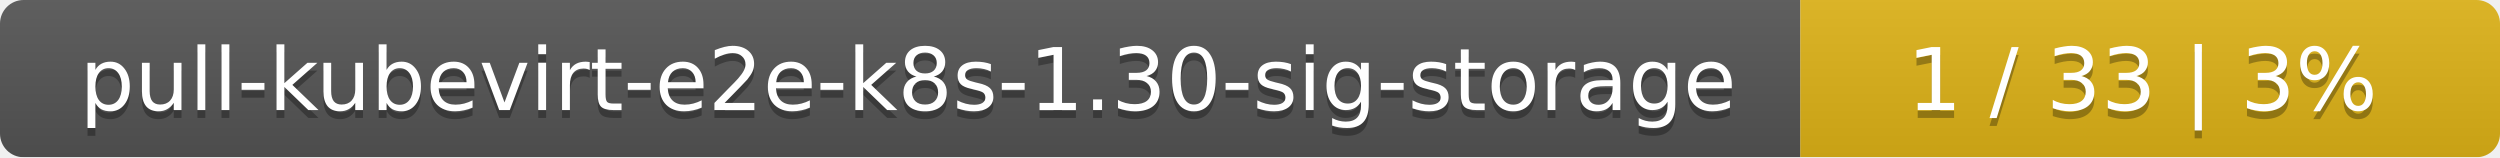
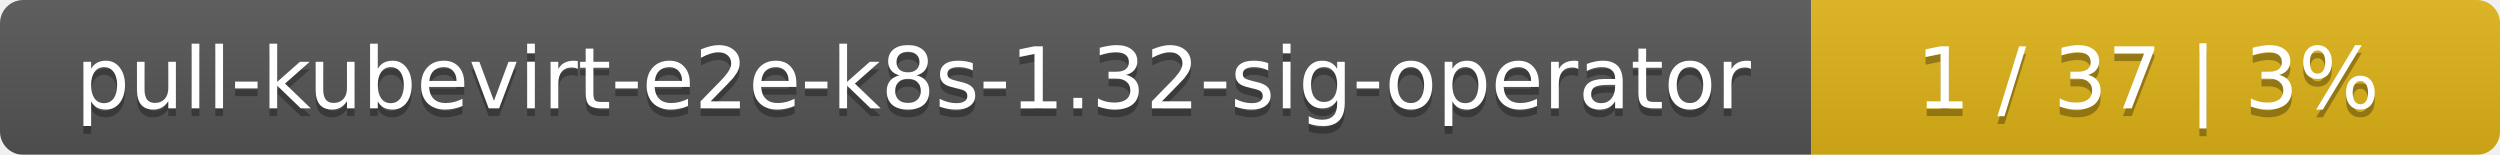
- <svg xmlns="http://www.w3.org/2000/svg" width="318" height="20">
+ <svg xmlns="http://www.w3.org/2000/svg" width="323" height="20">
  <linearGradient id="smooth" x2="0" y2="100%">
    <stop offset="0" stop-color="#bbb" stop-opacity=".1" />
    <stop offset="1" stop-opacity=".1" />
  </linearGradient>
  <mask id="round">
-     <rect width="318" height="20" rx="3" fill="#fff" />
+     <rect width="323" height="20" rx="3" fill="#fff" />
  </mask>
  <g mask="url(#round)">
-     <rect width="229" height="20" fill="#555" />
-     <rect x="229" width="89" height="20" fill="#dfb317" />
-     <rect width="318" height="20" fill="url(#smooth)" />
+     <rect width="234" height="20" fill="#555" />
+     <rect x="234" width="89" height="20" fill="#dfb317" />
+     <rect width="323" height="20" fill="url(#smooth)" />
  </g>
  <g fill="#fff" text-anchor="middle" font-family="DejaVu Sans,Verdana,Geneva,sans-serif" font-size="11">
-     <text x="115.5" y="15" fill="#010101" fill-opacity=".3">pull-kubevirt-e2e-k8s-1.30-sig-storage</text>
-     <text x="115.5" y="14">pull-kubevirt-e2e-k8s-1.30-sig-storage</text>
-     <text x="272.5" y="15" fill="#010101" fill-opacity=".3">1 / 33    |    3%</text>
-     <text x="272.5" y="14">1 / 33    |    3%</text>
+     <text x="118" y="15" fill="#010101" fill-opacity=".3">pull-kubevirt-e2e-k8s-1.32-sig-operator</text>
+     <text x="118" y="14">pull-kubevirt-e2e-k8s-1.32-sig-operator</text>
+     <text x="277.5" y="15" fill="#010101" fill-opacity=".3">1 / 37    |    3%</text>
+     <text x="277.5" y="14">1 / 37    |    3%</text>
  </g>
</svg>
